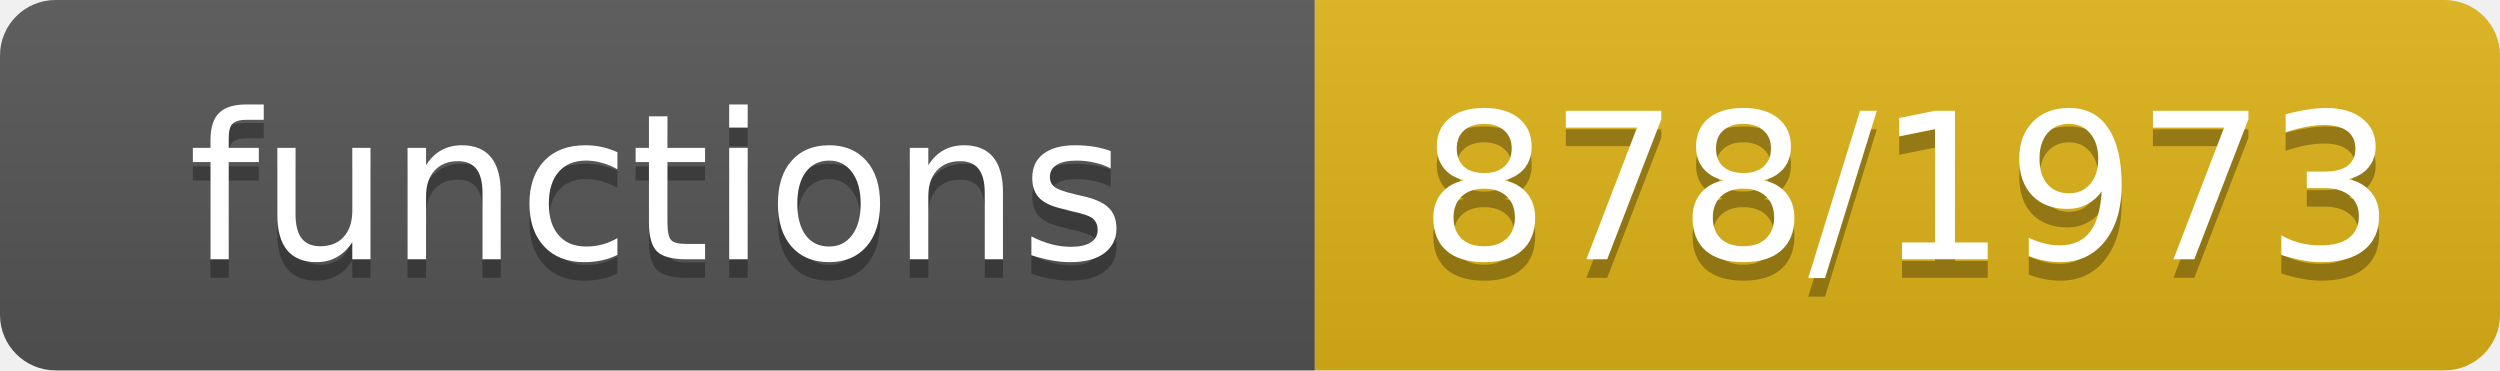
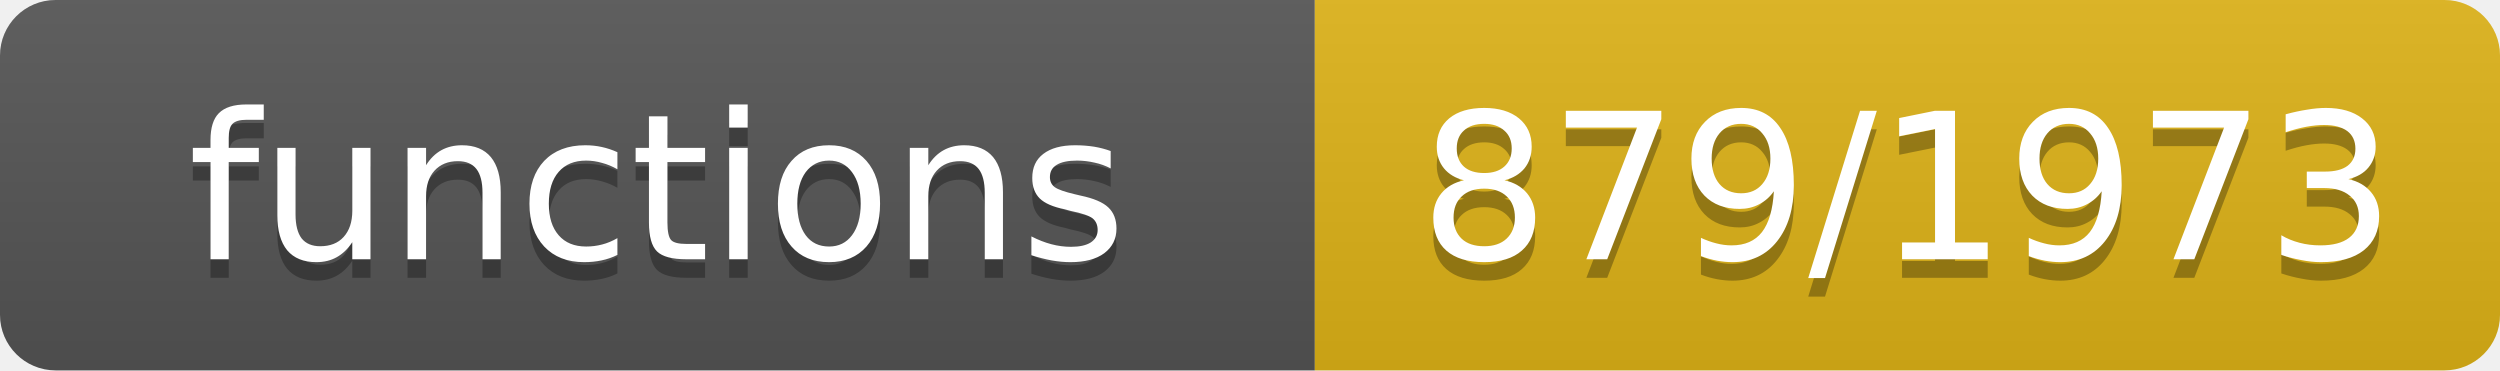
- <svg xmlns="http://www.w3.org/2000/svg" width="135" height="20" role="img" aria-label="functions: 878/1973">
+ <svg xmlns="http://www.w3.org/2000/svg" width="135" height="20" role="img" aria-label="functions: 879/1973">
  <linearGradient id="s" x2="0" y2="100%">
    <stop offset="0" stop-color="#bbb" stop-opacity=".1" />
    <stop offset="1" stop-opacity=".1" />
  </linearGradient>
  <clipPath id="r">
    <rect width="135" height="20" rx="3" fill="#fff" />
  </clipPath>
  <g clip-path="url(#r)">
    <rect width="71" height="20" fill="#555" />
    <rect x="71" width="64" height="20" fill="#dfb317" />
    <rect width="135" height="20" fill="url(#s)" />
  </g>
  <g fill="#fff" text-anchor="middle" font-family="Verdana,Geneva,DejaVu Sans,sans-serif" font-size="11">
    <text x="35.5" y="15" fill="#010101" fill-opacity=".3">functions</text>
    <text x="35.5" y="14">functions</text>
-     <text x="103.0" y="15" fill="#010101" fill-opacity=".3">878/1973</text>
-     <text x="103.0" y="14">878/1973</text>
+     <text x="103.0" y="15" fill="#010101" fill-opacity=".3">879/1973</text>
+     <text x="103.0" y="14">879/1973</text>
  </g>
</svg>
